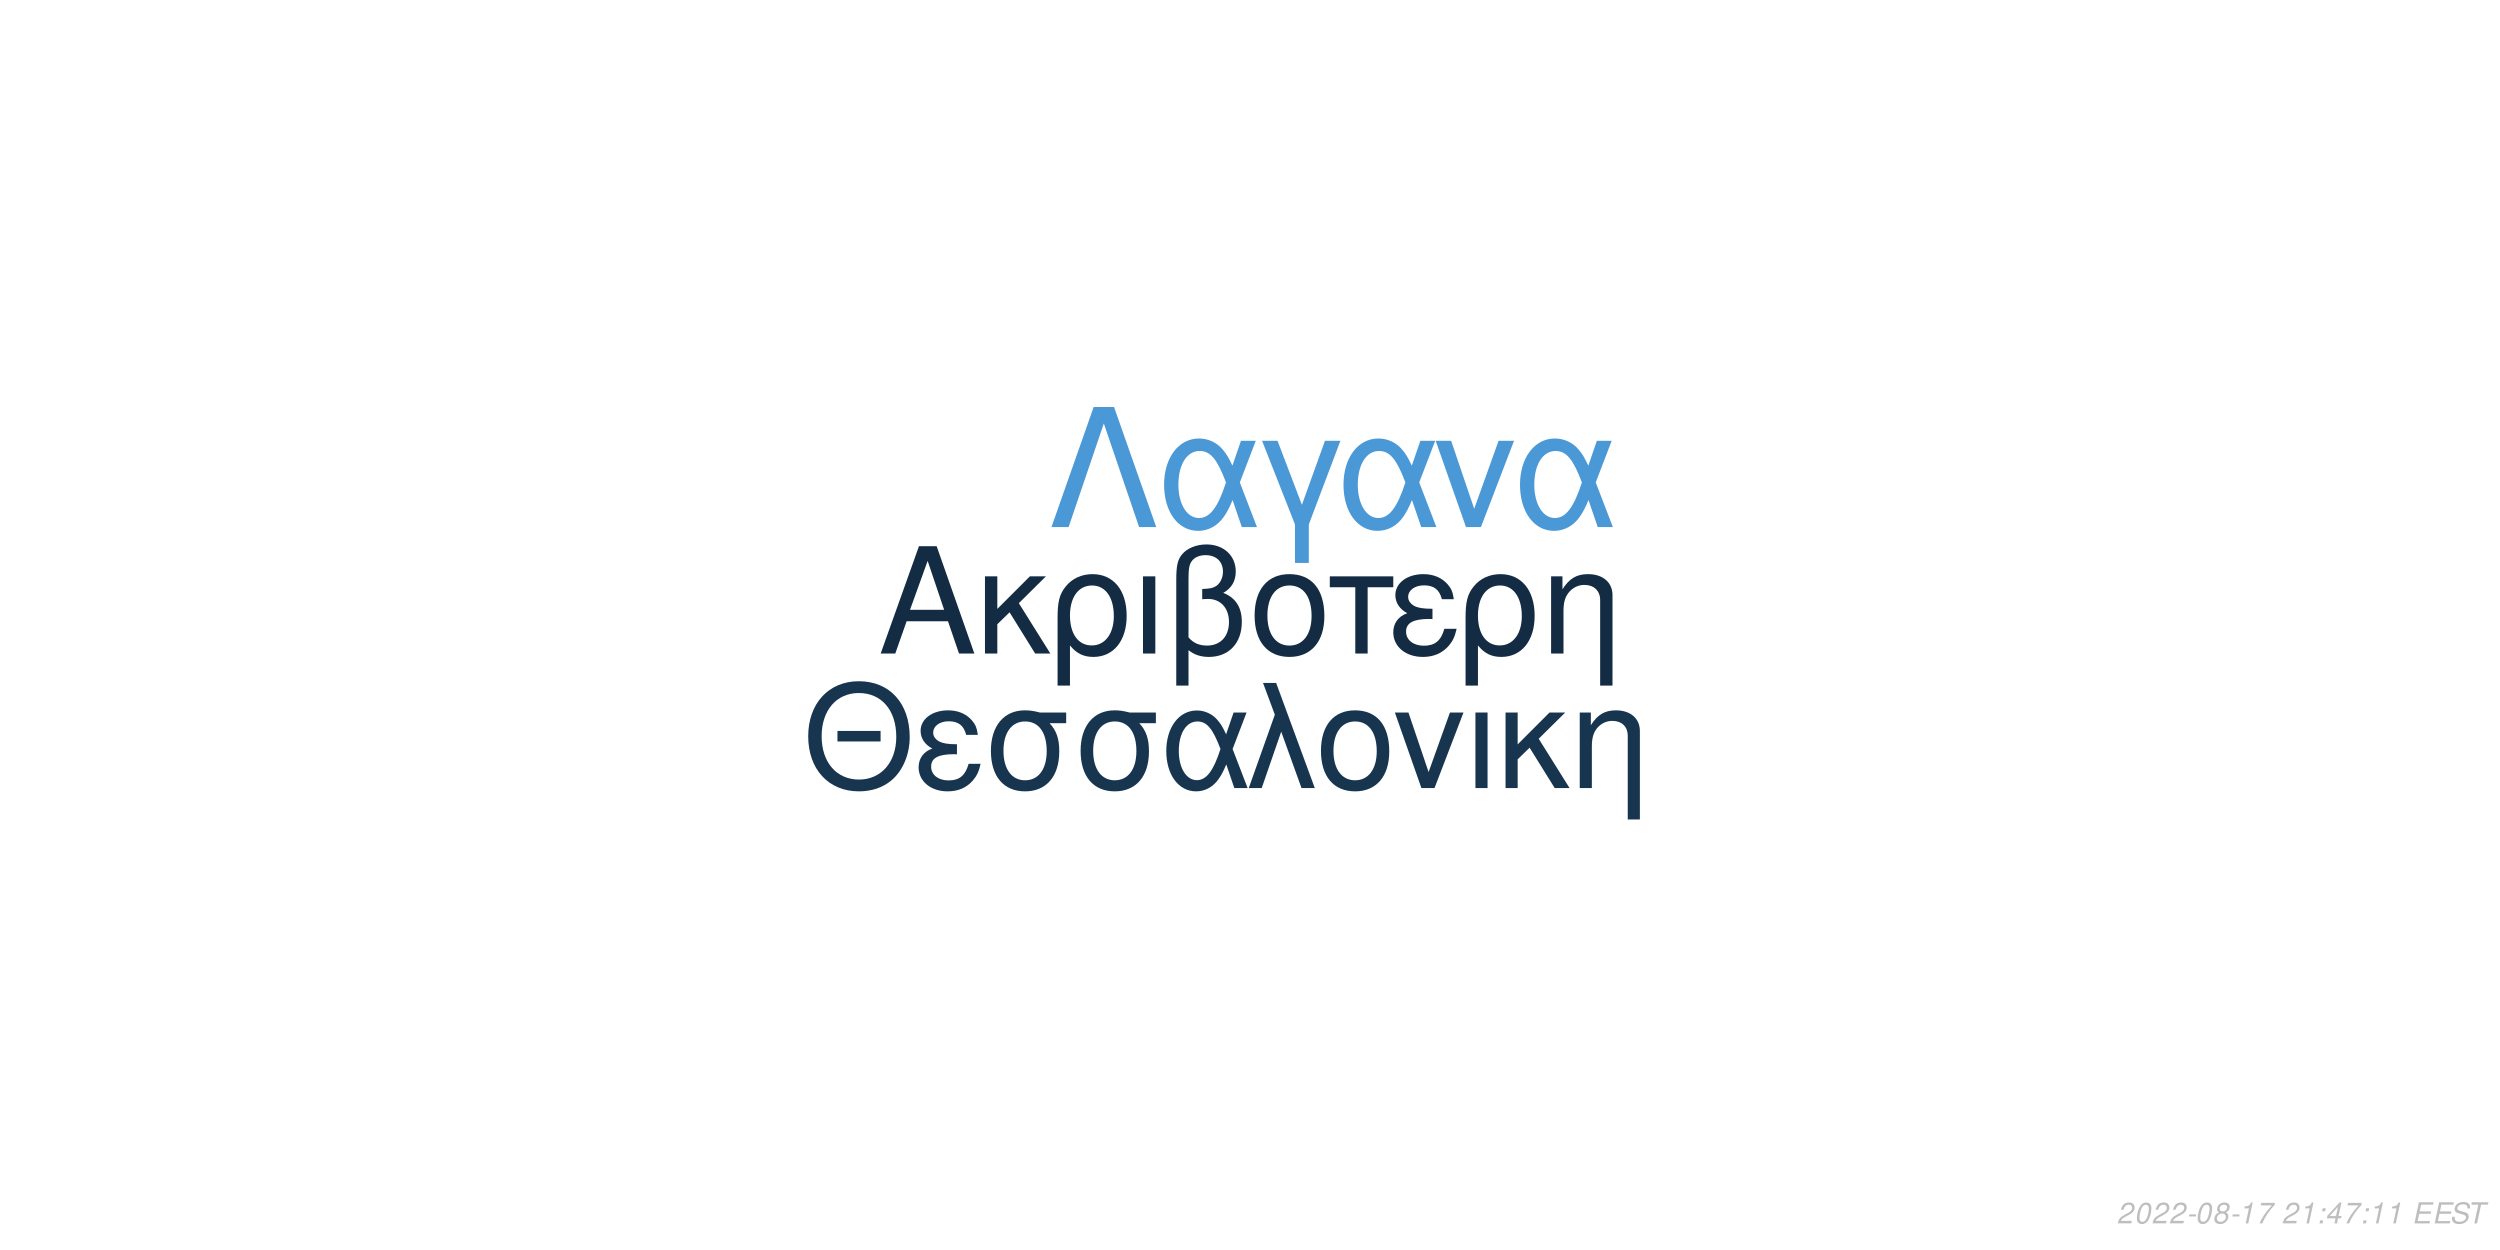
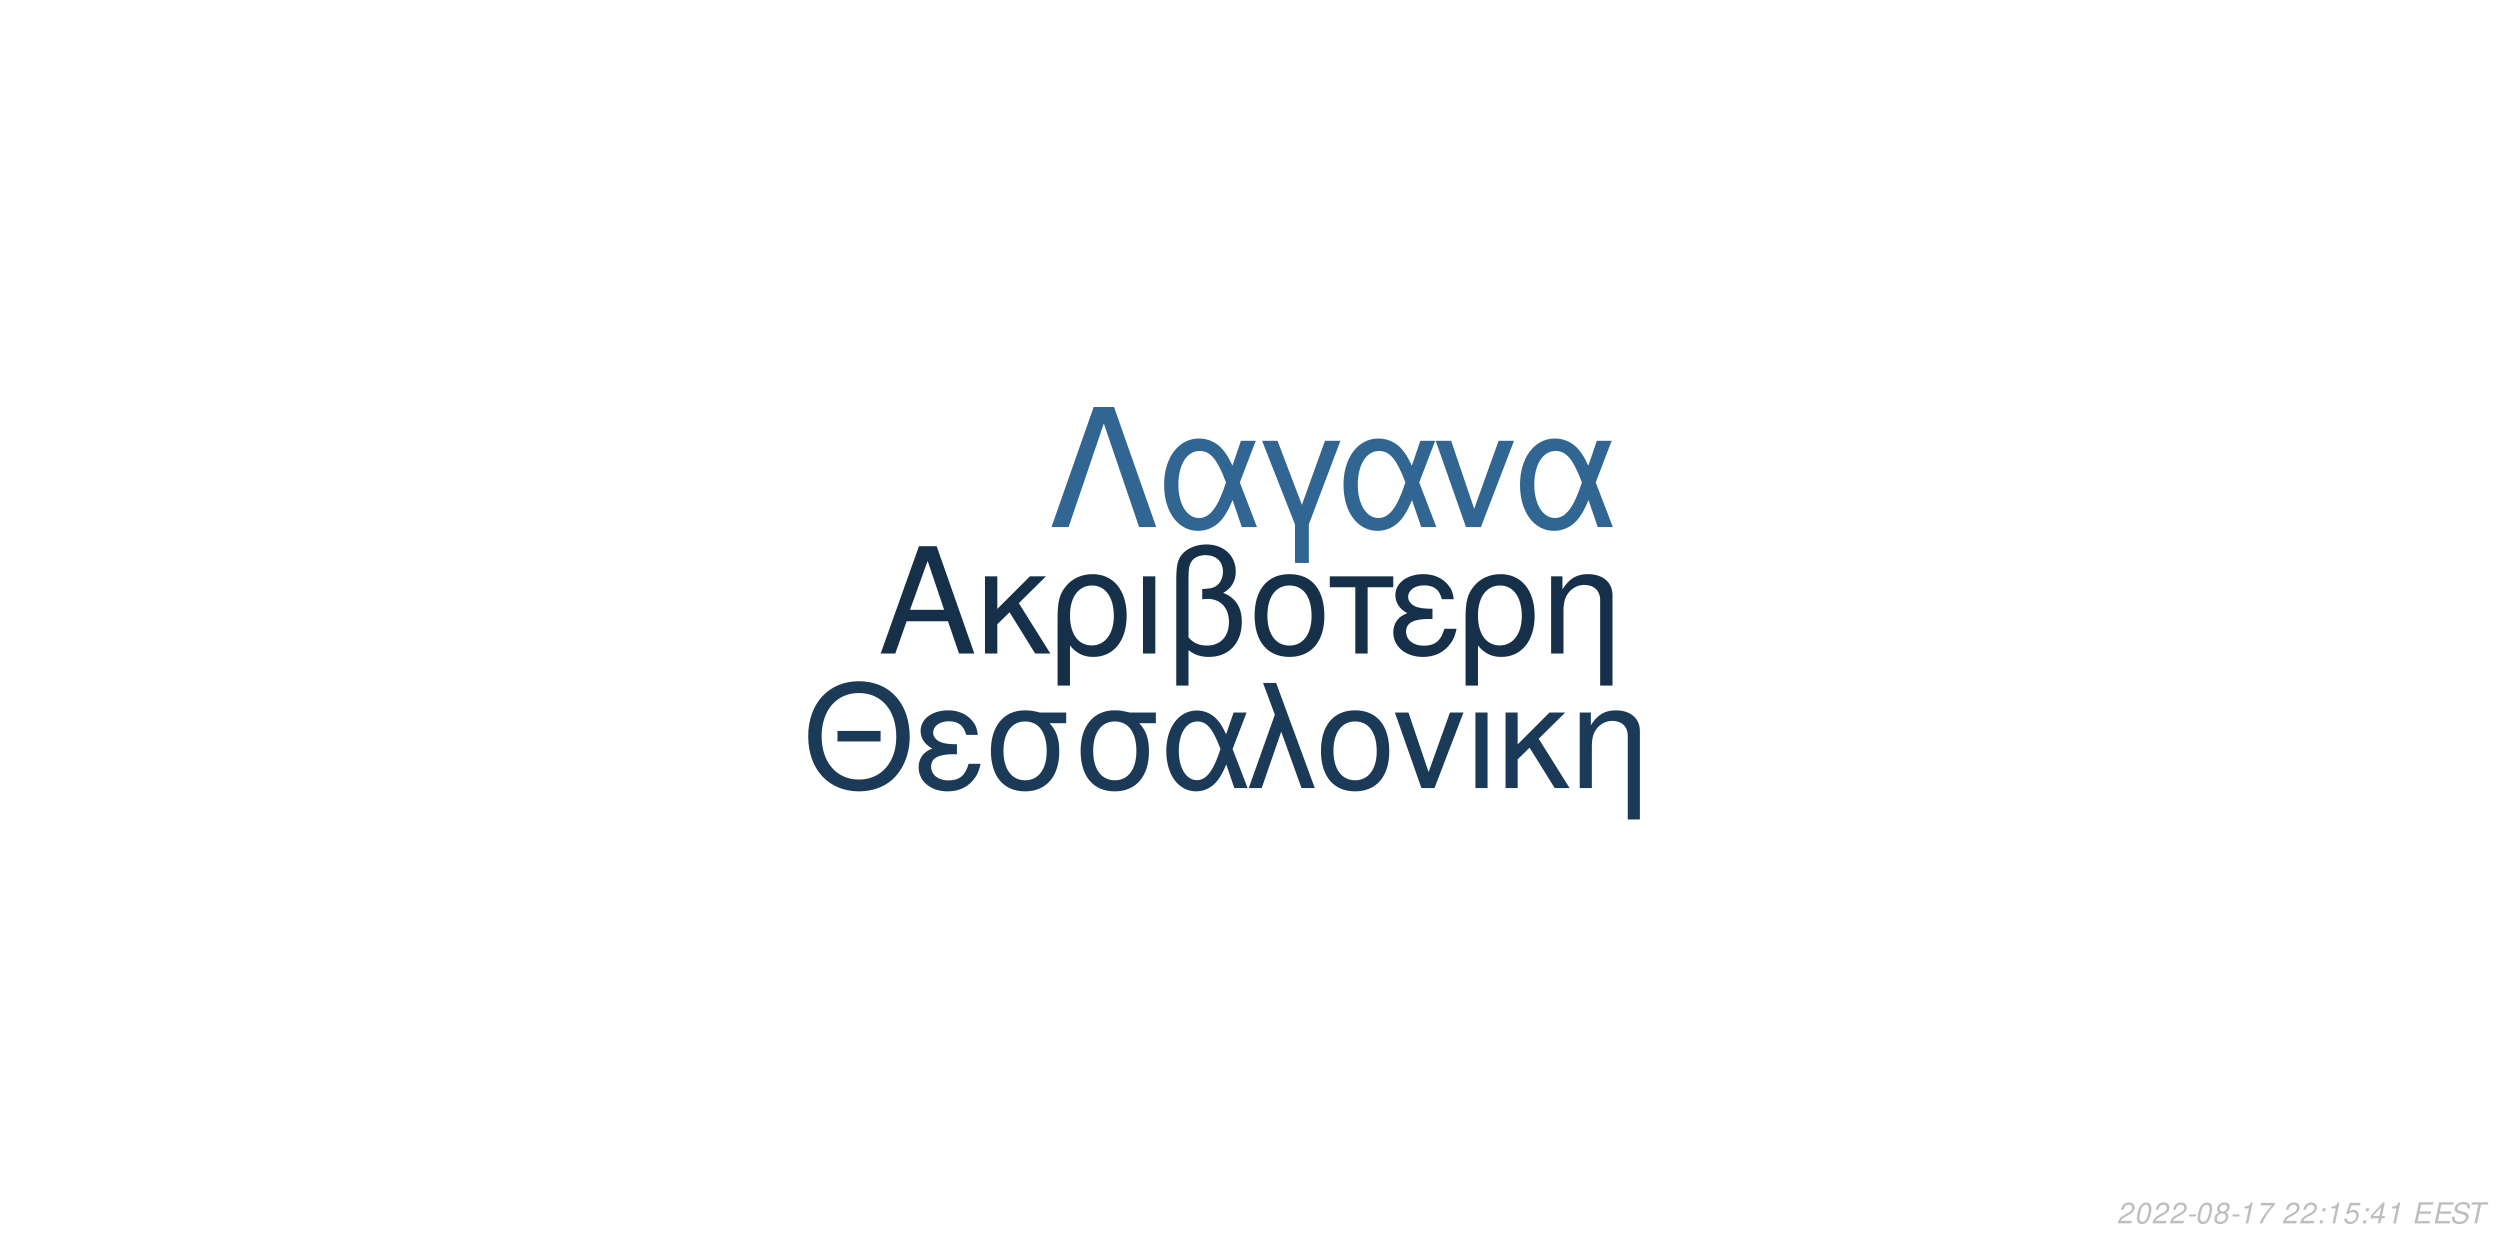
<svg xmlns="http://www.w3.org/2000/svg" xmlns:xlink="http://www.w3.org/1999/xlink" width="864pt" height="432pt" viewBox="0 0 864 432" version="1.1">
  <defs>
    <g>
      <symbol overflow="visible" id="glyph0-0">
        <path style="stroke:none;" d="" />
      </symbol>
      <symbol overflow="visible" id="glyph0-1">
        <path style="stroke:none;" d="M 24.125 -11.141 L 27.938 0 L 33.234 0 L 20.203 -37.094 L 14.094 -37.094 L 0.859 0 L 5.906 0 L 9.828 -11.141 Z M 22.797 -15.109 L 11 -15.109 L 17.094 -32.016 Z M 22.797 -15.109 " />
      </symbol>
      <symbol overflow="visible" id="glyph0-2">
        <path style="stroke:none;" d="M 7.172 -15.422 L 7.172 -26.672 L 2.906 -26.672 L 2.906 0 L 7.172 0 L 7.172 -10.125 L 11.406 -14.25 L 20.25 0 L 25.5 0 L 14.609 -17.406 L 23.969 -26.672 L 18.422 -26.672 Z M 7.172 -15.422 " />
      </symbol>
      <symbol overflow="visible" id="glyph0-3">
        <path style="stroke:none;" d="M 3 11.094 L 7.281 11.094 L 7.281 -2.797 C 9.516 -0.047 11.953 1.172 15.375 1.172 C 22.344 1.172 26.875 -4.422 26.875 -13.031 C 26.875 -21.891 22.297 -27.438 15.062 -27.438 C 11.297 -27.438 7.984 -25.906 5.797 -23.156 C 3.672 -20.516 3 -17.969 3 -12.359 Z M 14.906 -23.516 C 19.547 -23.516 22.438 -19.438 22.438 -12.922 C 22.438 -6.812 19.391 -2.797 14.812 -2.797 C 10.172 -2.797 7.281 -6.766 7.281 -13.125 C 7.281 -19.484 10.234 -23.516 14.906 -23.516 Z M 14.906 -23.516 " />
      </symbol>
      <symbol overflow="visible" id="glyph0-4">
        <path style="stroke:none;" d="M 3.516 0 L 7.781 0 L 7.781 -26.672 L 3.516 -26.672 Z M 3.516 0 " />
      </symbol>
      <symbol overflow="visible" id="glyph0-5">
        <path style="stroke:none;" d="M 4.016 11.094 L 8.25 11.094 L 8.25 -1.172 C 10.172 0.406 12.422 1.172 15.312 1.172 C 22.188 1.172 26.672 -3.609 26.672 -10.891 C 26.672 -15.984 24.578 -19.234 20.25 -20.969 C 23.109 -22.547 24.578 -25.031 24.578 -28.344 C 24.578 -33.844 20.406 -37.703 14.453 -37.703 C 10.938 -37.703 7.734 -36.391 6 -34.25 C 4.484 -32.422 4.016 -30.328 4.016 -25.391 Z M 8.25 -25.656 C 8.25 -29.359 8.5 -30.844 9.469 -32.062 C 10.375 -33.281 12.156 -34 14.094 -34 C 17.812 -34 20.156 -31.812 20.156 -28.297 C 20.156 -25.953 18.984 -23.812 17.297 -23.047 C 16.281 -22.547 15.469 -22.438 12.984 -22.297 L 12.984 -18.781 C 13.734 -18.828 14.344 -18.875 14.969 -18.875 C 19.344 -18.875 22.234 -15.719 22.234 -10.891 C 22.234 -5.906 19.281 -2.75 14.656 -2.75 C 11.953 -2.75 9.922 -3.609 8.25 -5.594 Z M 8.25 -25.656 " />
      </symbol>
      <symbol overflow="visible" id="glyph0-6">
        <path style="stroke:none;" d="M 14.094 -27.438 C 6.562 -27.438 2.094 -22.094 2.094 -13.125 C 2.094 -4.125 6.562 1.172 14.141 1.172 C 21.672 1.172 26.203 -4.172 26.203 -12.922 C 26.203 -22.188 21.828 -27.438 14.094 -27.438 Z M 14.141 -23.516 C 18.938 -23.516 21.781 -19.594 21.781 -12.984 C 21.781 -6.672 18.828 -2.75 14.141 -2.75 C 9.422 -2.75 6.516 -6.672 6.516 -13.125 C 6.516 -19.594 9.422 -23.516 14.141 -23.516 Z M 14.141 -23.516 " />
      </symbol>
      <symbol overflow="visible" id="glyph0-7">
        <path style="stroke:none;" d="M 7.891 0 L 12.156 0 L 12.156 -22.906 L 21.016 -22.906 L 21.016 -26.672 L -0.922 -26.672 L -0.922 -22.906 L 7.891 -22.906 Z M 7.891 0 " />
      </symbol>
      <symbol overflow="visible" id="glyph0-8">
        <path style="stroke:none;" d="M 14.562 -15.469 C 11.344 -15.469 9.562 -15.781 8.297 -16.438 C 6.922 -17.203 6.156 -18.328 6.156 -19.547 C 6.156 -21.891 8.453 -23.562 11.656 -23.562 C 15.062 -23.562 16.953 -22.094 17.812 -18.781 L 21.938 -18.781 C 21.578 -21.266 21.062 -22.5 19.797 -23.922 C 17.812 -26.203 14.906 -27.438 11.453 -27.438 C 5.797 -27.438 1.734 -24.375 1.734 -20.203 C 1.734 -17.609 3.156 -15.375 5.859 -13.938 C 2.797 -12.875 1.016 -10.484 1.016 -7.328 C 1.016 -2.391 5.297 1.172 11.25 1.172 C 14.969 1.172 17.906 -0.109 20.156 -2.641 C 21.578 -4.328 22.297 -5.797 22.906 -8.547 L 18.672 -8.547 C 17.5 -4.422 15.422 -2.703 11.609 -2.703 C 7.938 -2.703 5.438 -4.688 5.438 -7.578 C 5.438 -10.578 7.938 -11.953 13.484 -11.953 C 13.641 -11.953 14.094 -11.953 14.562 -11.906 Z M 14.562 -15.469 " />
      </symbol>
      <symbol overflow="visible" id="glyph0-9">
        <path style="stroke:none;" d="M 3.562 -26.672 L 3.562 0 L 7.844 0 L 7.844 -14.703 C 7.844 -17.906 8.5 -19.891 10.031 -21.531 C 11.406 -22.953 13.188 -23.719 15.062 -23.719 C 18.375 -23.719 20.516 -21.672 20.516 -18.469 L 20.516 11.094 L 24.781 11.094 L 24.781 -20.156 C 24.781 -24.578 21.469 -27.438 16.328 -27.438 C 12.359 -27.438 9.828 -25.906 7.484 -22.188 L 7.484 -26.672 Z M 3.562 -26.672 " />
      </symbol>
      <symbol overflow="visible" id="glyph1-0">
        <path style="stroke:none;" d="" />
      </symbol>
      <symbol overflow="visible" id="glyph1-1">
        <path style="stroke:none;" d="M 26.859 -19.734 L 11.953 -19.734 L 11.953 -16.094 L 26.859 -16.094 Z M 19.328 -36.922 C 8.922 -36.922 1.844 -29.25 1.844 -17.891 C 1.844 -6.484 8.875 1.141 19.391 1.141 C 23.812 1.141 27.703 -0.203 30.641 -2.688 C 34.578 -6.031 36.922 -11.656 36.922 -17.594 C 36.922 -29.297 30 -36.922 19.328 -36.922 Z M 19.328 -32.844 C 27.203 -32.844 32.281 -26.906 32.281 -17.688 C 32.281 -8.922 27.062 -2.938 19.391 -2.938 C 11.609 -2.938 6.484 -8.922 6.484 -17.891 C 6.484 -26.859 11.609 -32.844 19.328 -32.844 Z M 19.328 -32.844 " />
      </symbol>
      <symbol overflow="visible" id="glyph1-2">
        <path style="stroke:none;" d="M 14.25 -15.141 C 11.109 -15.141 9.375 -15.453 8.125 -16.094 C 6.781 -16.844 6.031 -17.938 6.031 -19.141 C 6.031 -21.422 8.266 -23.078 11.406 -23.078 C 14.75 -23.078 16.594 -21.625 17.438 -18.391 L 21.469 -18.391 C 21.125 -20.828 20.625 -22.031 19.391 -23.422 C 17.438 -25.656 14.594 -26.859 11.219 -26.859 C 5.688 -26.859 1.688 -23.875 1.688 -19.781 C 1.688 -17.234 3.094 -15.047 5.734 -13.656 C 2.734 -12.609 1 -10.266 1 -7.172 C 1 -2.344 5.188 1.141 11.016 1.141 C 14.656 1.141 17.547 -0.094 19.734 -2.594 C 21.125 -4.234 21.828 -5.688 22.422 -8.375 L 18.281 -8.375 C 17.141 -4.328 15.094 -2.641 11.359 -2.641 C 7.766 -2.641 5.328 -4.578 5.328 -7.422 C 5.328 -10.359 7.766 -11.703 13.203 -11.703 C 13.359 -11.703 13.797 -11.703 14.25 -11.656 Z M 14.25 -15.141 " />
      </symbol>
      <symbol overflow="visible" id="glyph1-3">
        <path style="stroke:none;" d="M 29 -26.109 L 19.938 -26.109 C 17.594 -26.703 16.438 -26.859 14.703 -26.859 C 7.469 -26.859 2.984 -21.469 2.984 -12.859 C 2.984 -4.031 7.375 1.141 14.797 1.141 C 22.172 1.141 26.609 -4.078 26.609 -12.656 C 26.609 -17.047 25.656 -19.828 23.266 -22.422 L 29 -22.422 Z M 14.797 -23.016 C 19.531 -23.016 22.266 -19.234 22.266 -12.75 C 22.266 -6.531 19.438 -2.688 14.797 -2.688 C 10.172 -2.688 7.328 -6.531 7.328 -12.859 C 7.328 -19.188 10.172 -23.016 14.797 -23.016 Z M 14.797 -23.016 " />
      </symbol>
      <symbol overflow="visible" id="glyph1-4">
        <path style="stroke:none;" d="M 29.344 -26.109 L 24.859 -26.109 L 22.266 -18.578 C 21.125 -21.031 20.484 -22.125 19.328 -23.469 C 17.547 -25.609 14.906 -26.812 12.156 -26.812 C 5.984 -26.812 1.594 -20.984 1.594 -12.812 C 1.594 -4.578 5.828 1.141 11.906 1.141 C 14.953 1.141 17.734 -0.344 19.625 -3.047 C 20.672 -4.531 21.281 -5.688 22.328 -8.172 L 25.109 0 L 29.703 0 L 24.516 -13.5 Z M 20.328 -13.5 C 17.891 -5.922 15.453 -2.734 12.156 -2.734 C 8.516 -2.734 5.922 -6.922 5.922 -12.812 C 5.922 -18.938 8.516 -23.016 12.359 -23.016 C 15.594 -23.016 17.688 -20.531 20.328 -13.5 Z M 20.328 -13.5 " />
      </symbol>
      <symbol overflow="visible" id="glyph1-5">
        <path style="stroke:none;" d="M 1.094 0 L 5.578 0 L 12.312 -19.484 L 19.328 0 L 23.922 0 L 10.562 -36.328 L 6.031 -36.328 L 10.109 -25.359 Z M 1.094 0 " />
      </symbol>
      <symbol overflow="visible" id="glyph1-6">
        <path style="stroke:none;" d="M 13.797 -26.859 C 6.422 -26.859 2.047 -21.625 2.047 -12.859 C 2.047 -4.031 6.422 1.141 13.859 1.141 C 21.234 1.141 25.656 -4.078 25.656 -12.656 C 25.656 -21.719 21.375 -26.859 13.797 -26.859 Z M 13.859 -23.016 C 18.531 -23.016 21.328 -19.188 21.328 -12.703 C 21.328 -6.531 18.438 -2.688 13.859 -2.688 C 9.219 -2.688 6.375 -6.531 6.375 -12.859 C 6.375 -19.188 9.219 -23.016 13.859 -23.016 Z M 13.859 -23.016 " />
      </symbol>
      <symbol overflow="visible" id="glyph1-7">
        <path style="stroke:none;" d="M 14.297 0 L 24.312 -26.109 L 19.625 -26.109 L 12.25 -5.531 L 5.281 -26.109 L 0.594 -26.109 L 9.766 0 Z M 14.297 0 " />
      </symbol>
      <symbol overflow="visible" id="glyph1-8">
        <path style="stroke:none;" d="M 3.438 0 L 7.625 0 L 7.625 -26.109 L 3.438 -26.109 Z M 3.438 0 " />
      </symbol>
      <symbol overflow="visible" id="glyph1-9">
        <path style="stroke:none;" d="M 7.031 -15.094 L 7.031 -26.109 L 2.844 -26.109 L 2.844 0 L 7.031 0 L 7.031 -9.922 L 11.156 -13.953 L 19.828 0 L 24.969 0 L 14.297 -17.047 L 23.469 -26.109 L 18.031 -26.109 Z M 7.031 -15.094 " />
      </symbol>
      <symbol overflow="visible" id="glyph1-10">
        <path style="stroke:none;" d="M 3.484 -26.109 L 3.484 0 L 7.672 0 L 7.672 -14.406 C 7.672 -17.547 8.328 -19.484 9.812 -21.078 C 11.156 -22.469 12.906 -23.219 14.75 -23.219 C 17.984 -23.219 20.078 -21.234 20.078 -18.094 L 20.078 10.859 L 24.266 10.859 L 24.266 -19.734 C 24.266 -24.062 21.031 -26.859 16 -26.859 C 12.109 -26.859 9.609 -25.359 7.328 -21.719 L 7.328 -26.109 Z M 3.484 -26.109 " />
      </symbol>
      <symbol overflow="visible" id="glyph2-0">
        <path style="stroke:none;" d="" />
      </symbol>
      <symbol overflow="visible" id="glyph2-1">
        <path style="stroke:none;" d="M 22.531 -41.484 L 15.484 -41.484 L 0.906 0 L 6.828 0 L 19 -35.797 L 31.188 0 L 37.109 0 Z M 22.531 -41.484 " />
      </symbol>
      <symbol overflow="visible" id="glyph2-2">
        <path style="stroke:none;" d="M 33.516 -29.812 L 28.391 -29.812 L 25.438 -21.219 C 24.125 -24.016 23.391 -25.266 22.078 -26.797 C 20.031 -29.25 17.016 -30.609 13.891 -30.609 C 6.828 -30.609 1.828 -23.953 1.828 -14.625 C 1.828 -5.234 6.656 1.312 13.594 1.312 C 17.078 1.312 20.266 -0.391 22.422 -3.469 C 23.609 -5.172 24.297 -6.484 25.5 -9.328 L 28.688 0 L 33.922 0 L 28 -15.422 Z M 23.219 -15.422 C 20.422 -6.766 17.641 -3.125 13.891 -3.125 C 9.734 -3.125 6.766 -7.906 6.766 -14.625 C 6.766 -21.625 9.734 -26.297 14.109 -26.297 C 17.812 -26.297 20.203 -23.453 23.219 -15.422 Z M 23.219 -15.422 " />
      </symbol>
      <symbol overflow="visible" id="glyph2-3">
        <path style="stroke:none;" d="M 12.062 12.406 L 16.844 12.406 L 16.844 -0.906 L 27.766 -29.812 L 22.422 -29.812 L 14.453 -7.688 L 6.031 -29.812 L 0.688 -29.812 L 12.062 -0.906 Z M 12.062 12.406 " />
      </symbol>
      <symbol overflow="visible" id="glyph2-4">
        <path style="stroke:none;" d="M 16.328 0 L 27.766 -29.812 L 22.422 -29.812 L 14 -6.312 L 6.031 -29.812 L 0.688 -29.812 L 11.156 0 Z M 16.328 0 " />
      </symbol>
      <symbol overflow="visible" id="glyph3-0">
        <path style="stroke:none;" d="" />
      </symbol>
      <symbol overflow="visible" id="glyph3-1">
        <path style="stroke:none;" d="M 5.234 -0.875 L 1.469 -0.875 C 1.641 -1.375 2.203 -1.891 3.109 -2.344 L 4.234 -2.938 C 5.562 -3.625 6.219 -4.469 6.219 -5.484 C 6.219 -5.938 6.062 -6.359 5.797 -6.656 C 5.469 -7.047 4.984 -7.234 4.312 -7.234 C 2.766 -7.234 1.891 -6.453 1.484 -4.734 L 2.375 -4.734 C 2.484 -5.188 2.609 -5.484 2.797 -5.75 C 3.094 -6.203 3.609 -6.453 4.188 -6.453 C 4.891 -6.453 5.344 -6.031 5.344 -5.375 C 5.344 -4.703 4.859 -4.094 4.016 -3.656 L 2.984 -3.125 C 1.234 -2.188 0.797 -1.656 0.344 -0.016 L 5.047 -0.016 Z M 5.234 -0.875 " />
      </symbol>
      <symbol overflow="visible" id="glyph3-2">
        <path style="stroke:none;" d="M 4.203 -7.234 C 3.375 -7.234 2.688 -6.812 2.125 -5.984 C 1.484 -5.047 0.984 -3.188 0.984 -1.734 C 0.984 -1.109 1.172 -0.562 1.484 -0.266 C 1.797 0.047 2.281 0.234 2.766 0.234 C 3.625 0.234 4.281 -0.156 4.859 -1.016 C 5.516 -1.953 6 -3.797 6 -5.266 C 6 -6.5 5.328 -7.234 4.203 -7.234 Z M 4.094 -6.453 C 4.734 -6.453 5.125 -5.984 5.125 -5.156 C 5.125 -4.203 4.781 -2.625 4.406 -1.812 C 3.984 -0.938 3.516 -0.547 2.875 -0.547 C 2.25 -0.547 1.875 -1.031 1.875 -1.828 C 1.875 -2.797 2.203 -4.344 2.594 -5.203 C 2.984 -6.047 3.453 -6.453 4.094 -6.453 Z M 4.094 -6.453 " />
      </symbol>
      <symbol overflow="visible" id="glyph3-3">
        <path style="stroke:none;" d="M 3.516 -3.125 L 1.125 -3.125 L 0.969 -2.406 L 3.359 -2.406 Z M 3.516 -3.125 " />
      </symbol>
      <symbol overflow="visible" id="glyph3-4">
        <path style="stroke:none;" d="M 4.766 -3.797 C 5.078 -3.969 5.234 -4.078 5.438 -4.234 C 5.812 -4.594 6.062 -5.172 6.062 -5.734 C 6.062 -6.625 5.344 -7.234 4.266 -7.234 C 2.812 -7.234 1.703 -6.219 1.703 -4.875 C 1.703 -4.406 1.875 -4.125 2.359 -3.812 C 1.297 -3.312 0.75 -2.516 0.75 -1.469 C 0.75 -0.438 1.547 0.234 2.812 0.234 C 3.656 0.234 4.359 -0.094 4.938 -0.734 C 5.359 -1.234 5.609 -1.859 5.609 -2.438 C 5.609 -3.047 5.312 -3.516 4.766 -3.797 Z M 4.109 -6.453 C 4.797 -6.453 5.188 -6.125 5.188 -5.578 C 5.188 -5.266 5.062 -4.922 4.859 -4.672 C 4.562 -4.312 4.188 -4.156 3.656 -4.156 C 2.984 -4.156 2.594 -4.453 2.594 -4.984 C 2.594 -5.859 3.203 -6.453 4.109 -6.453 Z M 3.453 -3.406 C 4.234 -3.406 4.734 -2.984 4.734 -2.312 C 4.734 -1.312 3.922 -0.547 2.875 -0.547 C 2.125 -0.547 1.625 -0.969 1.625 -1.625 C 1.625 -2.609 2.438 -3.406 3.453 -3.406 Z M 3.453 -3.406 " />
      </symbol>
      <symbol overflow="visible" id="glyph3-5">
        <path style="stroke:none;" d="M 3.703 -5.188 L 2.594 0 L 3.469 0 L 5.016 -7.234 L 4.438 -7.234 C 3.906 -6.156 3.688 -6.016 2.234 -5.812 L 2.109 -5.188 Z M 3.703 -5.188 " />
      </symbol>
      <symbol overflow="visible" id="glyph3-6">
        <path style="stroke:none;" d="M 6.703 -7.094 L 1.953 -7.094 L 1.766 -6.219 L 5.594 -6.219 C 3.344 -3.688 2.266 -2.109 1.375 0 L 2.344 0 C 3.031 -1.906 4.828 -4.594 6.547 -6.281 Z M 6.703 -7.094 " />
      </symbol>
      <symbol overflow="visible" id="glyph3-7">
        <path style="stroke:none;" d="" />
      </symbol>
      <symbol overflow="visible" id="glyph3-8">
        <path style="stroke:none;" d="M 2.359 -1.031 L 1.312 -1.031 L 1.094 0 L 2.141 0 Z M 3.266 -5.234 L 2.219 -5.234 L 2 -4.203 L 3.047 -4.203 Z M 3.266 -5.234 " />
      </symbol>
      <symbol overflow="visible" id="glyph3-9">
+         <path style="stroke:none;" d="M 6.297 -7.094 L 2.594 -7.094 L 1.234 -3.234 L 2.047 -3.234 C 2.656 -3.766 2.938 -3.906 3.531 -3.906 C 4.328 -3.906 4.797 -3.453 4.797 -2.688 C 4.797 -1.438 3.969 -0.547 2.828 -0.547 C 2.031 -0.547 1.609 -0.938 1.578 -1.734 L 0.703 -1.734 L 0.703 -1.516 C 0.703 -0.938 0.844 -0.547 1.188 -0.266 C 1.562 0.062 2.078 0.234 2.703 0.234 C 3.656 0.234 4.391 -0.156 4.984 -0.922 C 5.422 -1.5 5.672 -2.234 5.672 -2.953 C 5.672 -4 4.938 -4.672 3.812 -4.672 C 3.328 -4.672 2.906 -4.547 2.406 -4.234 L 3.109 -6.219 L 6.109 -6.219 Z M 6.297 -7.094 " />
+       </symbol>
+       <symbol overflow="visible" id="glyph3-10">
        <path style="stroke:none;" d="M 3.625 -1.75 L 3.266 0 L 4.141 0 L 4.516 -1.75 L 5.562 -1.75 L 5.734 -2.531 L 4.688 -2.531 L 5.688 -7.234 L 5.016 -7.234 L 0.844 -2.672 L 0.641 -1.75 Z M 3.797 -2.531 L 1.594 -2.531 L 4.469 -5.703 Z M 3.797 -2.531 " />
      </symbol>
-       <symbol overflow="visible" id="glyph3-10">
+       <symbol overflow="visible" id="glyph3-11">
        <path style="stroke:none;" d="M 2.547 -3.312 L 6.5 -3.312 L 6.688 -4.141 L 2.719 -4.141 L 3.219 -6.469 L 7.344 -6.469 L 7.516 -7.297 L 2.453 -7.297 L 0.906 0 L 6.125 0 L 6.297 -0.812 L 2.016 -0.812 Z M 2.547 -3.312 " />
      </symbol>
-       <symbol overflow="visible" id="glyph3-11">
+       <symbol overflow="visible" id="glyph3-12">
        <path style="stroke:none;" d="M 7.062 -5.156 C 7.125 -5.438 7.141 -5.562 7.141 -5.703 C 7.141 -6.156 6.938 -6.594 6.594 -6.891 C 6.188 -7.25 5.656 -7.406 4.875 -7.406 C 3.844 -7.406 3.047 -7.125 2.5 -6.562 C 2.094 -6.141 1.781 -5.438 1.781 -4.922 C 1.781 -4.297 2.219 -3.766 2.891 -3.562 L 4.594 -3.094 C 5.406 -2.859 5.734 -2.578 5.734 -2.094 C 5.734 -1.781 5.547 -1.406 5.266 -1.141 C 4.844 -0.766 4.266 -0.578 3.453 -0.578 C 2.328 -0.578 1.812 -0.984 1.812 -1.906 C 1.812 -2.047 1.812 -2.125 1.844 -2.312 L 0.984 -2.312 C 0.906 -2.062 0.891 -1.906 0.891 -1.688 C 0.891 -0.484 1.797 0.234 3.297 0.234 C 4.359 0.234 5.234 -0.062 5.812 -0.609 C 6.344 -1.078 6.688 -1.797 6.688 -2.375 C 6.688 -2.641 6.609 -2.906 6.453 -3.156 C 6.234 -3.5 5.938 -3.703 5.469 -3.828 L 3.75 -4.312 C 2.984 -4.547 2.734 -4.734 2.734 -5.188 C 2.734 -5.547 2.875 -5.844 3.188 -6.109 C 3.547 -6.438 4.031 -6.594 4.703 -6.594 C 5.266 -6.594 5.688 -6.484 5.906 -6.297 C 6.094 -6.125 6.219 -5.797 6.219 -5.516 C 6.219 -5.422 6.203 -5.344 6.188 -5.156 Z M 7.062 -5.156 " />
      </symbol>
-       <symbol overflow="visible" id="glyph3-12">
+       <symbol overflow="visible" id="glyph3-13">
        <path style="stroke:none;" d="M 4.938 -6.469 L 7.312 -6.469 L 7.484 -7.297 L 1.75 -7.297 L 1.578 -6.469 L 3.984 -6.469 L 2.609 0 L 3.547 0 Z M 4.938 -6.469 " />
      </symbol>
    </g>
  </defs>
  <g id="surface1">
    <rect x="0" y="0" width="864" height="432" style="fill:rgb(100%,100%,100%);fill-opacity:1;stroke:none;" />
-     <g style="fill:rgb(7.451%,16.863%,26.275%);fill-opacity:1;">
+     <g style="fill:rgb(8.627%,18.824%,29.02%);fill-opacity:1;">
      <use xlink:href="#glyph0-1" x="303.5" y="225.861" />
      <use xlink:href="#glyph0-2" x="337.5" y="225.861" />
      <use xlink:href="#glyph0-3" x="362.5" y="225.861" />
      <use xlink:href="#glyph0-4" x="391.5" y="225.861" />
      <use xlink:href="#glyph0-5" x="402.5" y="225.861" />
      <use xlink:href="#glyph0-6" x="431.5" y="225.861" />
      <use xlink:href="#glyph0-7" x="460.5" y="225.861" />
      <use xlink:href="#glyph0-8" x="480.5" y="225.861" />
      <use xlink:href="#glyph0-3" x="503.5" y="225.861" />
      <use xlink:href="#glyph0-9" x="532.5" y="225.861" />
    </g>
-     <g style="fill:rgb(9.412%,20.784%,31.373%);fill-opacity:1;">
+     <g style="fill:rgb(10.588%,22.745%,34.118%);fill-opacity:1;">
      <use xlink:href="#glyph1-1" x="277.473" y="272.354" />
      <use xlink:href="#glyph1-2" x="316.473" y="272.354" />
      <use xlink:href="#glyph1-3" x="339.473" y="272.354" />
      <use xlink:href="#glyph1-3" x="370.473" y="272.354" />
      <use xlink:href="#glyph1-4" x="401.473" y="272.354" />
      <use xlink:href="#glyph1-5" x="430.473" y="272.354" />
      <use xlink:href="#glyph1-6" x="454.473" y="272.354" />
      <use xlink:href="#glyph1-7" x="481.473" y="272.354" />
      <use xlink:href="#glyph1-8" x="506.473" y="272.354" />
      <use xlink:href="#glyph1-9" x="517.473" y="272.354" />
      <use xlink:href="#glyph1-10" x="542.473" y="272.354" />
    </g>
-     <g style="fill:rgb(29.02%,59.608%,83.922%);fill-opacity:1;">
+     <g style="fill:rgb(19.216%,40%,57.255%);fill-opacity:1;">
      <use xlink:href="#glyph2-1" x="362.484" y="182.152" />
      <use xlink:href="#glyph2-2" x="400.484" y="182.152" />
      <use xlink:href="#glyph2-3" x="435.484" y="182.152" />
      <use xlink:href="#glyph2-2" x="462.484" y="182.152" />
      <use xlink:href="#glyph2-4" x="495.484" y="182.152" />
      <use xlink:href="#glyph2-2" x="523.484" y="182.152" />
    </g>
    <g style="fill:rgb(74.51%,74.51%,74.51%);fill-opacity:1;">
      <use xlink:href="#glyph3-1" x="731.52" y="422.81" />
      <use xlink:href="#glyph3-2" x="737.52" y="422.81" />
      <use xlink:href="#glyph3-1" x="743.52" y="422.81" />
      <use xlink:href="#glyph3-1" x="749.52" y="422.81" />
      <use xlink:href="#glyph3-3" x="755.52" y="422.81" />
      <use xlink:href="#glyph3-2" x="758.52" y="422.81" />
      <use xlink:href="#glyph3-4" x="764.52" y="422.81" />
      <use xlink:href="#glyph3-3" x="770.52" y="422.81" />
      <use xlink:href="#glyph3-5" x="773.52" y="422.81" />
      <use xlink:href="#glyph3-6" x="779.52" y="422.81" />
      <use xlink:href="#glyph3-7" x="785.52" y="422.81" />
      <use xlink:href="#glyph3-1" x="788.52" y="422.81" />
-       <use xlink:href="#glyph3-5" x="794.52" y="422.81" />
+       <use xlink:href="#glyph3-1" x="794.52" y="422.81" />
      <use xlink:href="#glyph3-8" x="800.52" y="422.81" />
-       <use xlink:href="#glyph3-9" x="803.52" y="422.81" />
-       <use xlink:href="#glyph3-6" x="809.52" y="422.81" />
+       <use xlink:href="#glyph3-5" x="803.52" y="422.81" />
+       <use xlink:href="#glyph3-9" x="809.52" y="422.81" />
      <use xlink:href="#glyph3-8" x="815.52" y="422.81" />
-       <use xlink:href="#glyph3-5" x="818.52" y="422.81" />
+       <use xlink:href="#glyph3-10" x="818.52" y="422.81" />
      <use xlink:href="#glyph3-5" x="824.52" y="422.81" />
      <use xlink:href="#glyph3-7" x="830.52" y="422.81" />
-       <use xlink:href="#glyph3-10" x="833.52" y="422.81" />
-       <use xlink:href="#glyph3-10" x="840.52" y="422.81" />
-       <use xlink:href="#glyph3-11" x="846.52" y="422.81" />
-       <use xlink:href="#glyph3-12" x="852.52" y="422.81" />
+       <use xlink:href="#glyph3-11" x="833.52" y="422.81" />
+       <use xlink:href="#glyph3-11" x="840.52" y="422.81" />
+       <use xlink:href="#glyph3-12" x="846.52" y="422.81" />
+       <use xlink:href="#glyph3-13" x="852.52" y="422.81" />
    </g>
  </g>
</svg>
